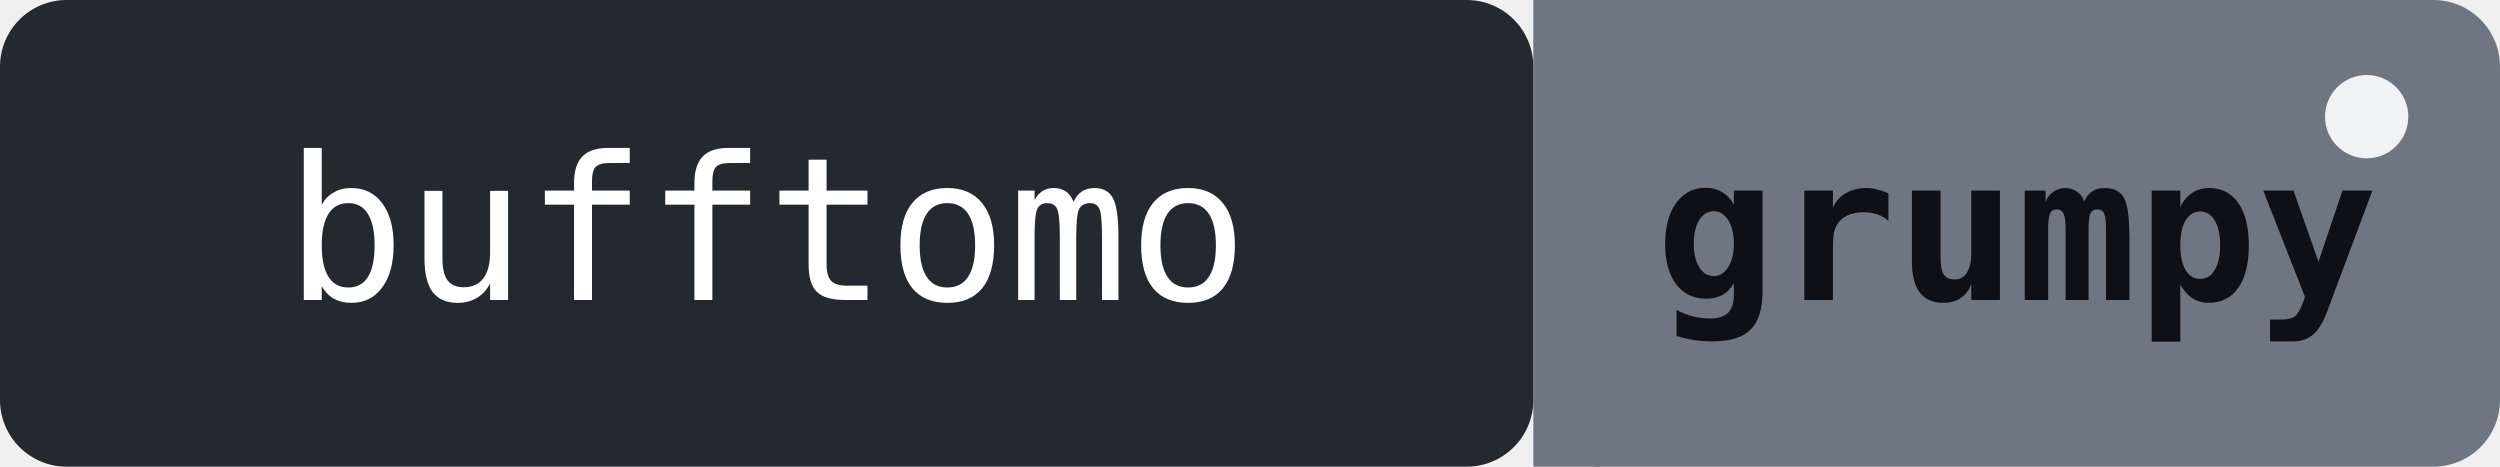
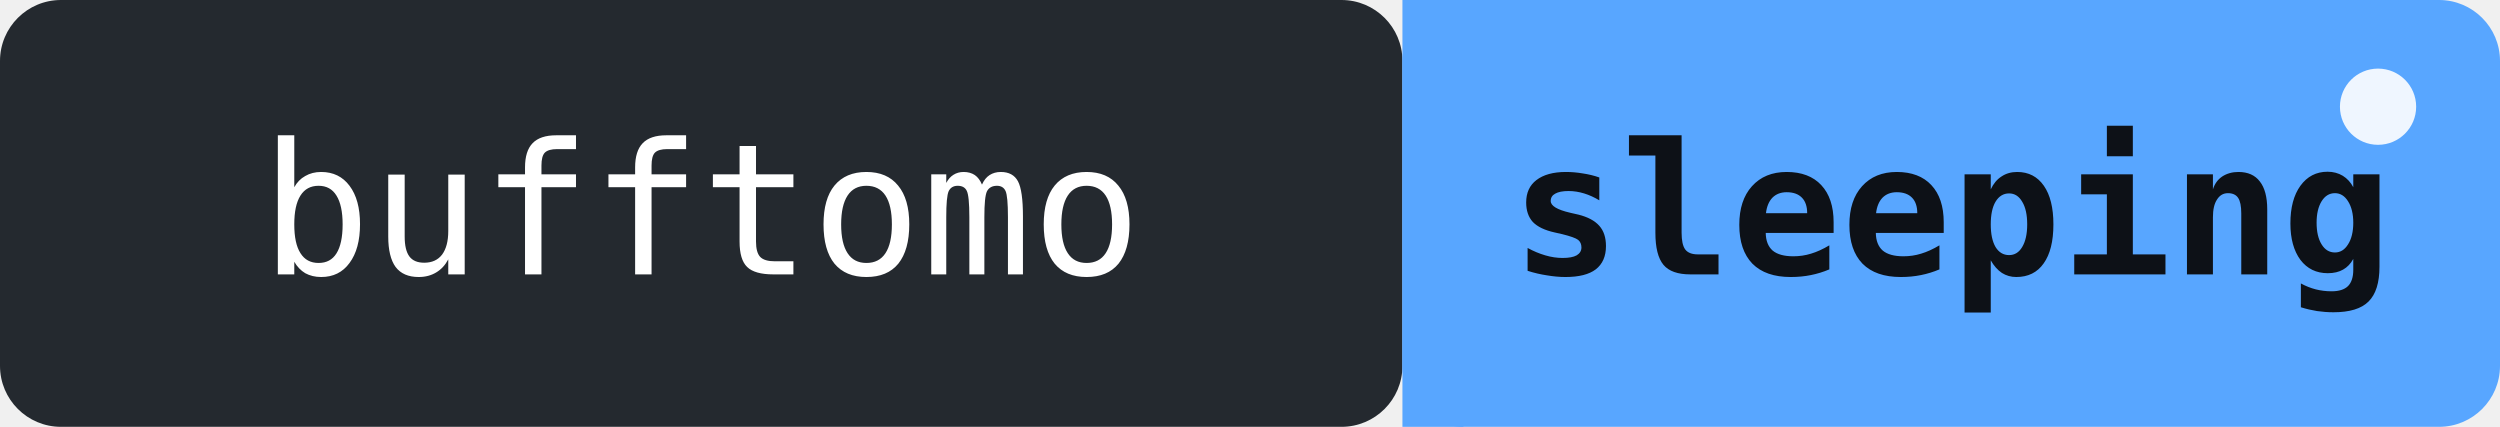
- <svg xmlns="http://www.w3.org/2000/svg" width="150" height="28" role="img" aria-label="bufftomo: Beastor is grumpy - bowl empty for 29d">
+ <svg xmlns="http://www.w3.org/2000/svg" width="164" height="28" role="img" aria-label="bufftomo: Beastor is sleeping - it is 00:34 local time right now">
  <rect width="92" height="28" rx="4" fill="#24292f" />
-   <rect x="92" width="58" height="28" rx="4" fill="#6e7681" />
-   <rect x="92" width="4" height="28" fill="#6e7681" />
+   <rect x="92" width="72" height="28" rx="4" fill="#58a6ff" />
+   <rect x="92" width="4" height="28" fill="#58a6ff" />
  <text x="46" y="18" font-family="monospace" font-size="12" fill="#ffffff" text-anchor="middle">bufftomo</text>
-   <text x="121" y="18" font-family="monospace" font-size="12" fill="#0d1117" text-anchor="middle" font-weight="bold">grumpy</text>
-   <circle cx="142" cy="7" r="2.5" fill="#ffffff" opacity="0.9">
+   <text x="128" y="18" font-family="monospace" font-size="12" fill="#0d1117" text-anchor="middle" font-weight="bold">sleeping</text>
+   <circle cx="156" cy="7" r="2.5" fill="#ffffff" opacity="0.9">
    <animate attributeName="opacity" values="0.9;0.2;0.9" dur="2s" repeatCount="indefinite" />
  </circle>
</svg>
